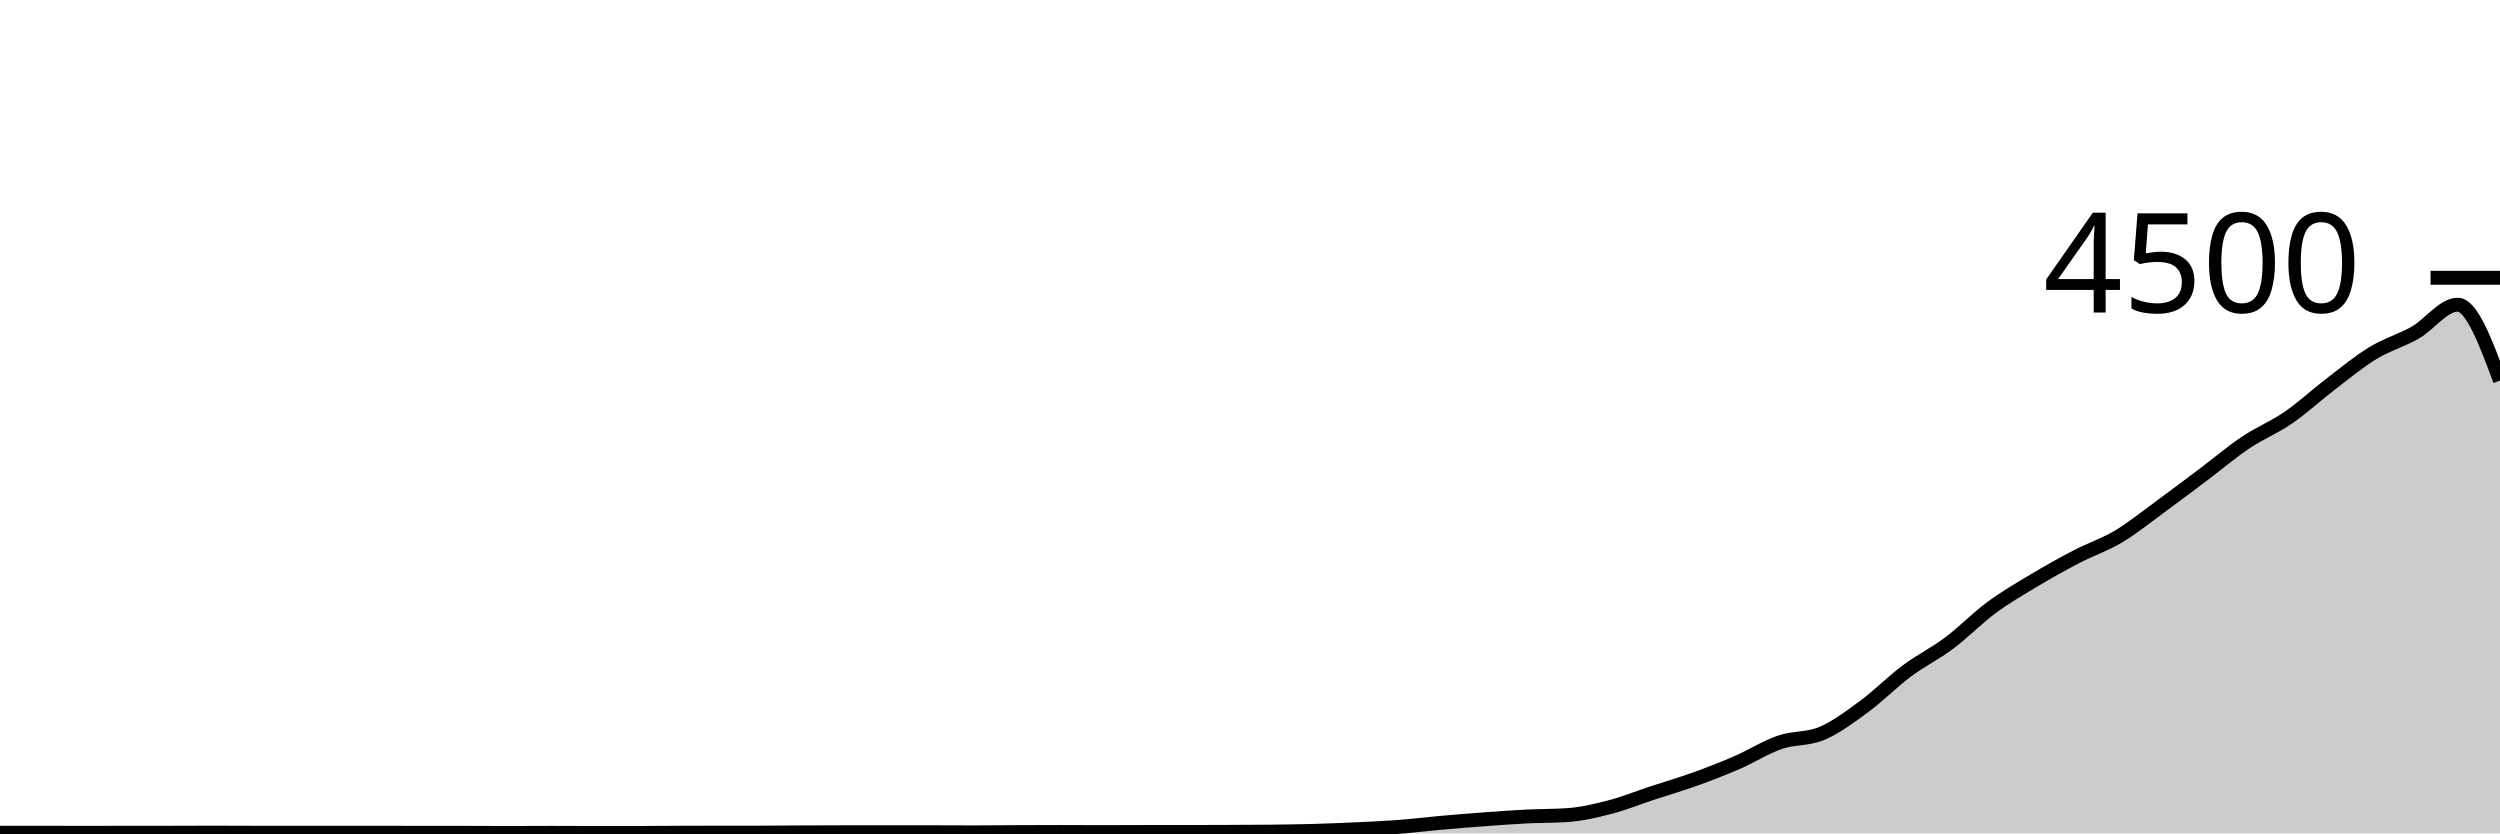
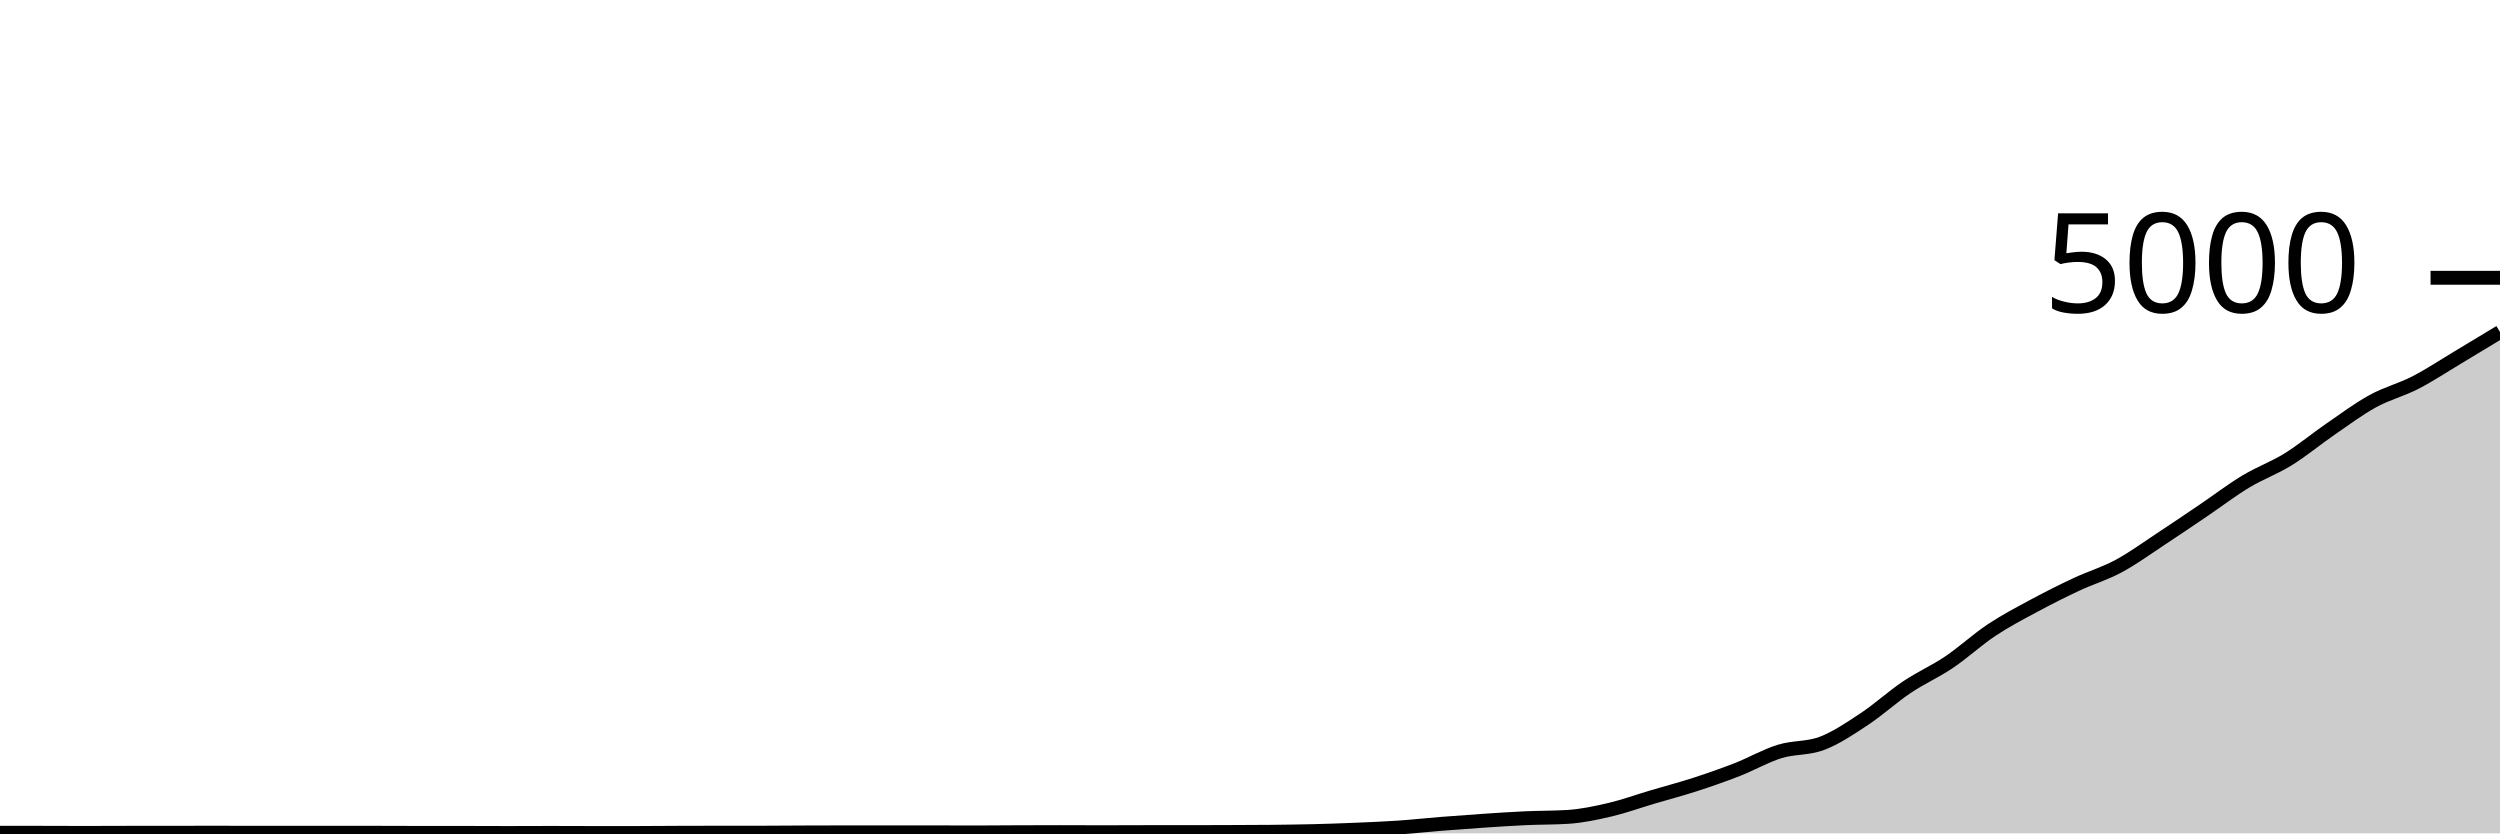
<svg xmlns="http://www.w3.org/2000/svg" viewBox="0 0 180 60">
  <g transform="translate(0,20)">
-     <path class="area" fill="rgba(0, 0, 0, 0.2)" d="M0,39.956C1.017,39.956,2.034,39.956,3.051,39.956C4.068,39.956,5.085,39.964,6.102,39.964C7.119,39.964,8.136,39.956,9.153,39.956C10.169,39.956,11.186,39.956,12.203,39.956C13.22,39.956,14.237,39.947,15.254,39.947C16.271,39.947,17.288,39.956,18.305,39.956C19.322,39.956,20.339,39.956,21.356,39.956C22.373,39.956,23.39,39.956,24.407,39.956C25.424,39.956,26.441,39.956,27.458,39.956C28.475,39.956,29.492,39.964,30.508,39.964C31.525,39.964,32.542,39.964,33.559,39.964C34.576,39.964,35.593,39.973,36.61,39.973C37.627,39.973,38.644,39.964,39.661,39.964C40.678,39.964,41.695,39.973,42.712,39.973C43.729,39.973,44.746,39.973,45.763,39.973C46.78,39.973,47.797,39.96,48.814,39.956C49.831,39.951,50.847,39.947,51.864,39.947C52.881,39.947,53.898,39.947,54.915,39.947C55.932,39.947,56.949,39.933,57.966,39.929C58.983,39.924,60,39.92,61.017,39.92C62.034,39.92,63.051,39.92,64.068,39.92C65.085,39.92,66.102,39.92,67.119,39.92C68.136,39.92,69.153,39.929,70.169,39.929C71.186,39.929,72.203,39.916,73.22,39.911C74.237,39.907,75.254,39.902,76.271,39.902C77.288,39.902,78.305,39.911,79.322,39.911C80.339,39.911,81.356,39.902,82.373,39.902C83.39,39.902,84.407,39.902,85.424,39.902C86.441,39.902,87.458,39.898,88.475,39.893C89.492,39.889,90.508,39.887,91.525,39.876C92.542,39.864,93.559,39.85,94.576,39.822C95.593,39.794,96.61,39.754,97.627,39.707C98.644,39.659,99.661,39.615,100.678,39.538C101.695,39.461,102.712,39.335,103.729,39.244C104.746,39.154,105.763,39.071,106.78,38.996C107.797,38.92,108.814,38.843,109.831,38.791C110.847,38.739,111.864,38.756,112.881,38.684C113.898,38.613,114.915,38.372,115.932,38.107C116.949,37.841,117.966,37.428,118.983,37.093C120,36.759,121.017,36.464,122.034,36.098C123.051,35.732,124.068,35.339,125.085,34.898C126.102,34.456,127.119,33.799,128.136,33.449C129.153,33.099,130.169,33.233,131.186,32.8C132.203,32.367,133.22,31.601,134.237,30.853C135.254,30.105,136.271,29.07,137.288,28.311C138.305,27.553,139.322,27.064,140.339,26.302C141.356,25.541,142.373,24.493,143.39,23.742C144.407,22.991,145.424,22.404,146.441,21.796C147.458,21.187,148.475,20.618,149.492,20.089C150.508,19.56,151.525,19.23,152.542,18.622C153.559,18.015,154.576,17.187,155.593,16.444C156.61,15.702,157.627,14.933,158.644,14.169C159.661,13.404,160.678,12.539,161.695,11.858C162.712,11.176,163.729,10.779,164.746,10.08C165.763,9.381,166.78,8.439,167.797,7.662C168.814,6.886,169.831,6.041,170.847,5.422C171.864,4.803,172.881,4.527,173.898,3.947C174.915,3.366,175.932,1.938,176.949,1.938C177.966,1.938,178.983,4.671,180,7.404L180,40C178.983,40,177.966,40,176.949,40C175.932,40,174.915,40,173.898,40C172.881,40,171.864,40,170.847,40C169.831,40,168.814,40,167.797,40C166.78,40,165.763,40,164.746,40C163.729,40,162.712,40,161.695,40C160.678,40,159.661,40,158.644,40C157.627,40,156.61,40,155.593,40C154.576,40,153.559,40,152.542,40C151.525,40,150.508,40,149.492,40C148.475,40,147.458,40,146.441,40C145.424,40,144.407,40,143.39,40C142.373,40,141.356,40,140.339,40C139.322,40,138.305,40,137.288,40C136.271,40,135.254,40,134.237,40C133.22,40,132.203,40,131.186,40C130.169,40,129.153,40,128.136,40C127.119,40,126.102,40,125.085,40C124.068,40,123.051,40,122.034,40C121.017,40,120,40,118.983,40C117.966,40,116.949,40,115.932,40C114.915,40,113.898,40,112.881,40C111.864,40,110.847,40,109.831,40C108.814,40,107.797,40,106.78,40C105.763,40,104.746,40,103.729,40C102.712,40,101.695,40,100.678,40C99.661,40,98.644,40,97.627,40C96.61,40,95.593,40,94.576,40C93.559,40,92.542,40,91.525,40C90.508,40,89.492,40,88.475,40C87.458,40,86.441,40,85.424,40C84.407,40,83.39,40,82.373,40C81.356,40,80.339,40,79.322,40C78.305,40,77.288,40,76.271,40C75.254,40,74.237,40,73.22,40C72.203,40,71.186,40,70.169,40C69.153,40,68.136,40,67.119,40C66.102,40,65.085,40,64.068,40C63.051,40,62.034,40,61.017,40C60,40,58.983,40,57.966,40C56.949,40,55.932,40,54.915,40C53.898,40,52.881,40,51.864,40C50.847,40,49.831,40,48.814,40C47.797,40,46.78,40,45.763,40C44.746,40,43.729,40,42.712,40C41.695,40,40.678,40,39.661,40C38.644,40,37.627,40,36.61,40C35.593,40,34.576,40,33.559,40C32.542,40,31.525,40,30.508,40C29.492,40,28.475,40,27.458,40C26.441,40,25.424,40,24.407,40C23.39,40,22.373,40,21.356,40C20.339,40,19.322,40,18.305,40C17.288,40,16.271,40,15.254,40C14.237,40,13.22,40,12.203,40C11.186,40,10.169,40,9.153,40C8.136,40,7.119,40,6.102,40C5.085,40,4.068,40,3.051,40C2.034,40,1.017,40,0,40Z" />
-     <path class="line" stroke="black" fill="none" d="M0,39.956C1.017,39.956,2.034,39.956,3.051,39.956C4.068,39.956,5.085,39.964,6.102,39.964C7.119,39.964,8.136,39.956,9.153,39.956C10.169,39.956,11.186,39.956,12.203,39.956C13.22,39.956,14.237,39.947,15.254,39.947C16.271,39.947,17.288,39.956,18.305,39.956C19.322,39.956,20.339,39.956,21.356,39.956C22.373,39.956,23.39,39.956,24.407,39.956C25.424,39.956,26.441,39.956,27.458,39.956C28.475,39.956,29.492,39.964,30.508,39.964C31.525,39.964,32.542,39.964,33.559,39.964C34.576,39.964,35.593,39.973,36.61,39.973C37.627,39.973,38.644,39.964,39.661,39.964C40.678,39.964,41.695,39.973,42.712,39.973C43.729,39.973,44.746,39.973,45.763,39.973C46.78,39.973,47.797,39.96,48.814,39.956C49.831,39.951,50.847,39.947,51.864,39.947C52.881,39.947,53.898,39.947,54.915,39.947C55.932,39.947,56.949,39.933,57.966,39.929C58.983,39.924,60,39.92,61.017,39.92C62.034,39.92,63.051,39.92,64.068,39.92C65.085,39.92,66.102,39.92,67.119,39.92C68.136,39.92,69.153,39.929,70.169,39.929C71.186,39.929,72.203,39.916,73.22,39.911C74.237,39.907,75.254,39.902,76.271,39.902C77.288,39.902,78.305,39.911,79.322,39.911C80.339,39.911,81.356,39.902,82.373,39.902C83.39,39.902,84.407,39.902,85.424,39.902C86.441,39.902,87.458,39.898,88.475,39.893C89.492,39.889,90.508,39.887,91.525,39.876C92.542,39.864,93.559,39.85,94.576,39.822C95.593,39.794,96.61,39.754,97.627,39.707C98.644,39.659,99.661,39.615,100.678,39.538C101.695,39.461,102.712,39.335,103.729,39.244C104.746,39.154,105.763,39.071,106.78,38.996C107.797,38.92,108.814,38.843,109.831,38.791C110.847,38.739,111.864,38.756,112.881,38.684C113.898,38.613,114.915,38.372,115.932,38.107C116.949,37.841,117.966,37.428,118.983,37.093C120,36.759,121.017,36.464,122.034,36.098C123.051,35.732,124.068,35.339,125.085,34.898C126.102,34.456,127.119,33.799,128.136,33.449C129.153,33.099,130.169,33.233,131.186,32.8C132.203,32.367,133.22,31.601,134.237,30.853C135.254,30.105,136.271,29.07,137.288,28.311C138.305,27.553,139.322,27.064,140.339,26.302C141.356,25.541,142.373,24.493,143.39,23.742C144.407,22.991,145.424,22.404,146.441,21.796C147.458,21.187,148.475,20.618,149.492,20.089C150.508,19.56,151.525,19.23,152.542,18.622C153.559,18.015,154.576,17.187,155.593,16.444C156.61,15.702,157.627,14.933,158.644,14.169C159.661,13.404,160.678,12.539,161.695,11.858C162.712,11.176,163.729,10.779,164.746,10.08C165.763,9.381,166.78,8.439,167.797,7.662C168.814,6.886,169.831,6.041,170.847,5.422C171.864,4.803,172.881,4.527,173.898,3.947C174.915,3.366,175.932,1.938,176.949,1.938C177.966,1.938,178.983,4.671,180,7.404" />
+     <path class="area" fill="rgba(0, 0, 0, 0.2)" d="M0,39.96C1.017,39.96,2.034,39.96,3.051,39.96C4.068,39.96,5.085,39.968,6.102,39.968C7.119,39.968,8.136,39.96,9.153,39.96C10.169,39.96,11.186,39.96,12.203,39.96C13.22,39.96,14.237,39.952,15.254,39.952C16.271,39.952,17.288,39.96,18.305,39.96C19.322,39.96,20.339,39.96,21.356,39.96C22.373,39.96,23.39,39.96,24.407,39.96C25.424,39.96,26.441,39.96,27.458,39.96C28.475,39.96,29.492,39.968,30.508,39.968C31.525,39.968,32.542,39.968,33.559,39.968C34.576,39.968,35.593,39.976,36.61,39.976C37.627,39.976,38.644,39.968,39.661,39.968C40.678,39.968,41.695,39.976,42.712,39.976C43.729,39.976,44.746,39.976,45.763,39.976C46.78,39.976,47.797,39.964,48.814,39.96C49.831,39.956,50.847,39.952,51.864,39.952C52.881,39.952,53.898,39.952,54.915,39.952C55.932,39.952,56.949,39.94,57.966,39.936C58.983,39.932,60,39.928,61.017,39.928C62.034,39.928,63.051,39.928,64.068,39.928C65.085,39.928,66.102,39.928,67.119,39.928C68.136,39.928,69.153,39.936,70.169,39.936C71.186,39.936,72.203,39.924,73.22,39.92C74.237,39.916,75.254,39.912,76.271,39.912C77.288,39.912,78.305,39.92,79.322,39.92C80.339,39.92,81.356,39.912,82.373,39.912C83.39,39.912,84.407,39.912,85.424,39.912C86.441,39.912,87.458,39.908,88.475,39.904C89.492,39.9,90.508,39.899,91.525,39.888C92.542,39.877,93.559,39.865,94.576,39.84C95.593,39.815,96.61,39.779,97.627,39.736C98.644,39.693,99.661,39.653,100.678,39.584C101.695,39.515,102.712,39.401,103.729,39.32C104.746,39.239,105.763,39.164,106.78,39.096C107.797,39.028,108.814,38.959,109.831,38.912C110.847,38.865,111.864,38.88,112.881,38.816C113.898,38.752,114.915,38.535,115.932,38.296C116.949,38.057,117.966,37.685,118.983,37.384C120,37.083,121.017,36.817,122.034,36.488C123.051,36.159,124.068,35.805,125.085,35.408C126.102,35.011,127.119,34.419,128.136,34.104C129.153,33.789,130.169,33.909,131.186,33.52C132.203,33.131,133.22,32.441,134.237,31.768C135.254,31.095,136.271,30.163,137.288,29.48C138.305,28.797,139.322,28.357,140.339,27.672C141.356,26.987,142.373,26.044,143.39,25.368C144.407,24.692,145.424,24.164,146.441,23.616C147.458,23.068,148.475,22.556,149.492,22.08C150.508,21.604,151.525,21.307,152.542,20.76C153.559,20.213,154.576,19.468,155.593,18.8C156.61,18.132,157.627,17.44,158.644,16.752C159.661,16.064,160.678,15.285,161.695,14.672C162.712,14.059,163.729,13.701,164.746,13.072C165.763,12.443,166.78,11.595,167.797,10.896C168.814,10.197,169.831,9.437,170.847,8.88C171.864,8.323,172.881,8.075,173.898,7.552C174.915,7.029,175.932,6.352,176.949,5.744C177.966,5.136,178.983,4.52,180,3.904L180,40C178.983,40,177.966,40,176.949,40C175.932,40,174.915,40,173.898,40C172.881,40,171.864,40,170.847,40C169.831,40,168.814,40,167.797,40C166.78,40,165.763,40,164.746,40C163.729,40,162.712,40,161.695,40C160.678,40,159.661,40,158.644,40C157.627,40,156.61,40,155.593,40C154.576,40,153.559,40,152.542,40C151.525,40,150.508,40,149.492,40C148.475,40,147.458,40,146.441,40C145.424,40,144.407,40,143.39,40C142.373,40,141.356,40,140.339,40C139.322,40,138.305,40,137.288,40C136.271,40,135.254,40,134.237,40C133.22,40,132.203,40,131.186,40C130.169,40,129.153,40,128.136,40C127.119,40,126.102,40,125.085,40C124.068,40,123.051,40,122.034,40C121.017,40,120,40,118.983,40C117.966,40,116.949,40,115.932,40C114.915,40,113.898,40,112.881,40C111.864,40,110.847,40,109.831,40C108.814,40,107.797,40,106.78,40C105.763,40,104.746,40,103.729,40C102.712,40,101.695,40,100.678,40C99.661,40,98.644,40,97.627,40C96.61,40,95.593,40,94.576,40C93.559,40,92.542,40,91.525,40C90.508,40,89.492,40,88.475,40C87.458,40,86.441,40,85.424,40C84.407,40,83.39,40,82.373,40C81.356,40,80.339,40,79.322,40C78.305,40,77.288,40,76.271,40C75.254,40,74.237,40,73.22,40C72.203,40,71.186,40,70.169,40C69.153,40,68.136,40,67.119,40C66.102,40,65.085,40,64.068,40C63.051,40,62.034,40,61.017,40C60,40,58.983,40,57.966,40C56.949,40,55.932,40,54.915,40C53.898,40,52.881,40,51.864,40C50.847,40,49.831,40,48.814,40C47.797,40,46.78,40,45.763,40C44.746,40,43.729,40,42.712,40C41.695,40,40.678,40,39.661,40C38.644,40,37.627,40,36.61,40C35.593,40,34.576,40,33.559,40C32.542,40,31.525,40,30.508,40C29.492,40,28.475,40,27.458,40C26.441,40,25.424,40,24.407,40C23.39,40,22.373,40,21.356,40C20.339,40,19.322,40,18.305,40C17.288,40,16.271,40,15.254,40C14.237,40,13.22,40,12.203,40C11.186,40,10.169,40,9.153,40C8.136,40,7.119,40,6.102,40C5.085,40,4.068,40,3.051,40C2.034,40,1.017,40,0,40Z" />
+     <path class="line" stroke="black" fill="none" d="M0,39.96C1.017,39.96,2.034,39.96,3.051,39.96C4.068,39.96,5.085,39.968,6.102,39.968C7.119,39.968,8.136,39.96,9.153,39.96C10.169,39.96,11.186,39.96,12.203,39.96C13.22,39.96,14.237,39.952,15.254,39.952C16.271,39.952,17.288,39.96,18.305,39.96C19.322,39.96,20.339,39.96,21.356,39.96C22.373,39.96,23.39,39.96,24.407,39.96C25.424,39.96,26.441,39.96,27.458,39.96C28.475,39.96,29.492,39.968,30.508,39.968C31.525,39.968,32.542,39.968,33.559,39.968C34.576,39.968,35.593,39.976,36.61,39.976C37.627,39.976,38.644,39.968,39.661,39.968C40.678,39.968,41.695,39.976,42.712,39.976C43.729,39.976,44.746,39.976,45.763,39.976C46.78,39.976,47.797,39.964,48.814,39.96C49.831,39.956,50.847,39.952,51.864,39.952C52.881,39.952,53.898,39.952,54.915,39.952C55.932,39.952,56.949,39.94,57.966,39.936C58.983,39.932,60,39.928,61.017,39.928C62.034,39.928,63.051,39.928,64.068,39.928C65.085,39.928,66.102,39.928,67.119,39.928C68.136,39.928,69.153,39.936,70.169,39.936C71.186,39.936,72.203,39.924,73.22,39.92C74.237,39.916,75.254,39.912,76.271,39.912C77.288,39.912,78.305,39.92,79.322,39.92C80.339,39.92,81.356,39.912,82.373,39.912C83.39,39.912,84.407,39.912,85.424,39.912C86.441,39.912,87.458,39.908,88.475,39.904C89.492,39.9,90.508,39.899,91.525,39.888C92.542,39.877,93.559,39.865,94.576,39.84C95.593,39.815,96.61,39.779,97.627,39.736C98.644,39.693,99.661,39.653,100.678,39.584C101.695,39.515,102.712,39.401,103.729,39.32C104.746,39.239,105.763,39.164,106.78,39.096C107.797,39.028,108.814,38.959,109.831,38.912C110.847,38.865,111.864,38.88,112.881,38.816C113.898,38.752,114.915,38.535,115.932,38.296C116.949,38.057,117.966,37.685,118.983,37.384C120,37.083,121.017,36.817,122.034,36.488C123.051,36.159,124.068,35.805,125.085,35.408C126.102,35.011,127.119,34.419,128.136,34.104C129.153,33.789,130.169,33.909,131.186,33.52C132.203,33.131,133.22,32.441,134.237,31.768C135.254,31.095,136.271,30.163,137.288,29.48C138.305,28.797,139.322,28.357,140.339,27.672C141.356,26.987,142.373,26.044,143.39,25.368C144.407,24.692,145.424,24.164,146.441,23.616C147.458,23.068,148.475,22.556,149.492,22.08C150.508,21.604,151.525,21.307,152.542,20.76C153.559,20.213,154.576,19.468,155.593,18.8C156.61,18.132,157.627,17.44,158.644,16.752C159.661,16.064,160.678,15.285,161.695,14.672C162.712,14.059,163.729,13.701,164.746,13.072C165.763,12.443,166.78,11.595,167.797,10.896C168.814,10.197,169.831,9.437,170.847,8.88C171.864,8.323,172.881,8.075,173.898,7.552C174.915,7.029,175.932,6.352,176.949,5.744C177.966,5.136,178.983,4.52,180,3.904" />
    <path class="axis-ceiling" stroke-width="1" stroke="black" fill="none" d="M175,0L180,0" />
-     <text class="axis-ceiling-label" font-family="sans-serif" text-anchor="end" font-size="10px" x="170" y="2.5">4500</text>
+     <text class="axis-ceiling-label" font-family="sans-serif" text-anchor="end" font-size="10px" x="170" y="2.5">5000</text>
  </g>
</svg>
